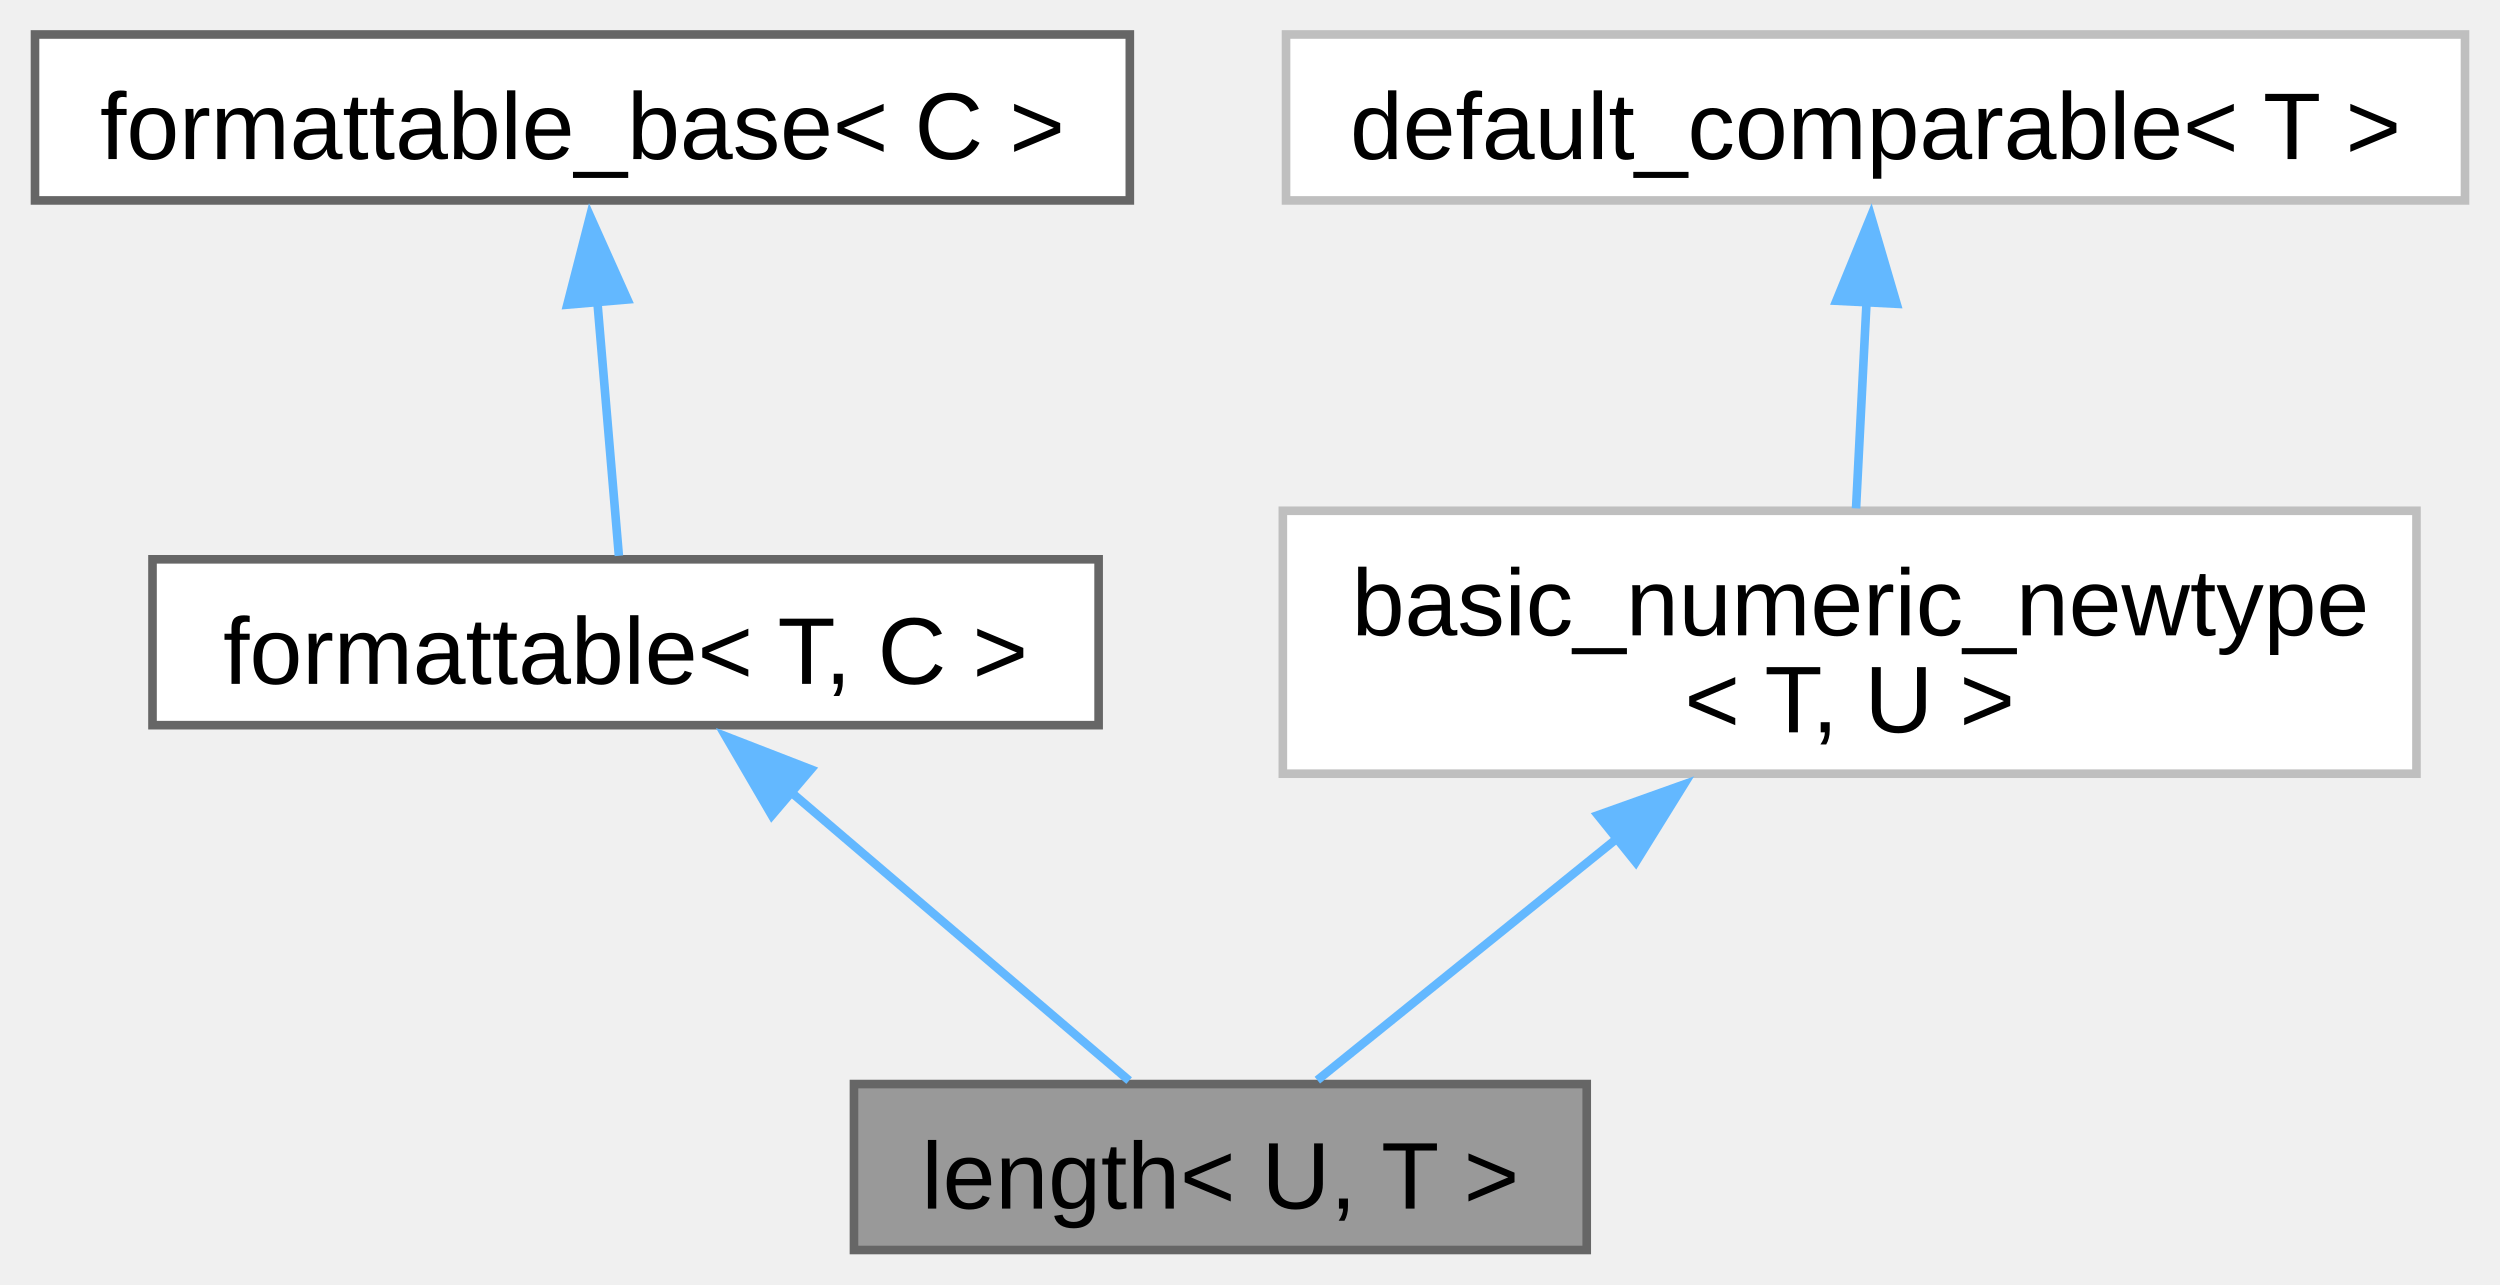
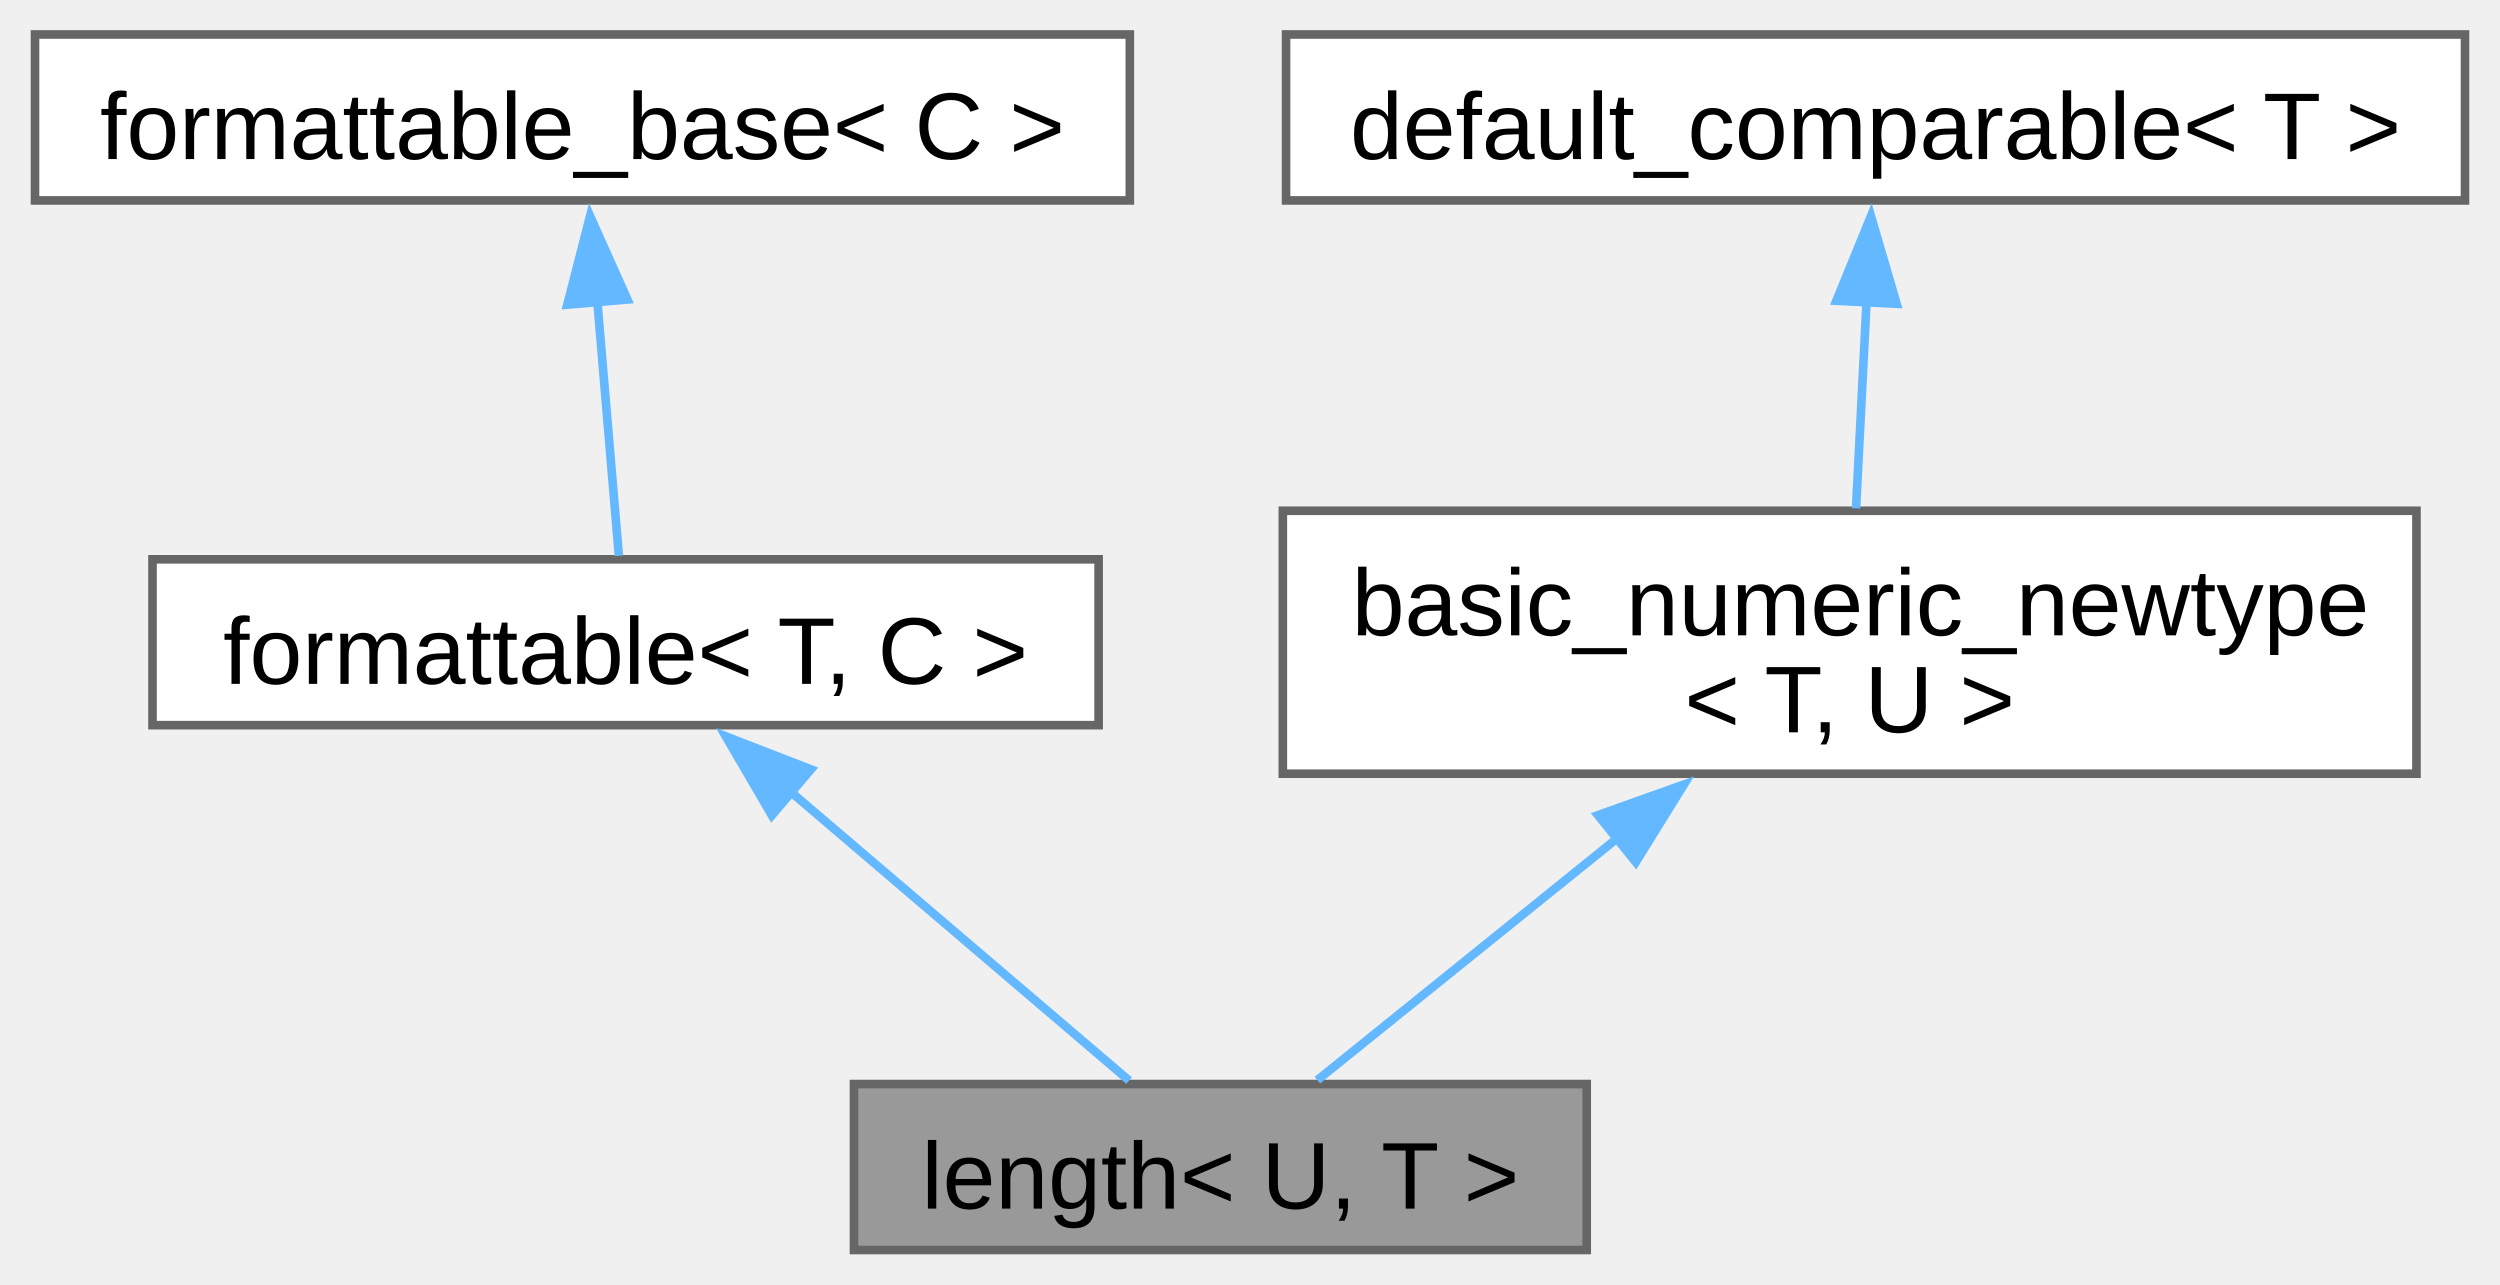
<svg xmlns="http://www.w3.org/2000/svg" xmlns:xlink="http://www.w3.org/1999/xlink" width="290pt" height="149pt" viewBox="0.00 0.00 289.88 149.00">
  <g id="graph0" class="graph" transform="scale(1 1) rotate(0) translate(4 145)">
    <g id="Node000001" class="node">
      <g id="a_Node000001">
        <a xlink:title="A one-dimensional distance with associated unit of measurement.">
          <polygon fill="#999999" stroke="#666666" points="180,-19.25 95,-19.25 95,0 180,0 180,-19.25" />
          <text text-anchor="middle" x="137.5" y="-4.8" font-family="Arial" font-size="11.00">length&lt; U, T &gt;</text>
        </a>
      </g>
    </g>
    <g id="Node000002" class="node">
      <g id="a_Node000002">
        <a xlink:href="../../db/d59/structfloppy_1_1traits_1_1formattable.html" target="_top" xlink:title="Allows type to be converted to string and printed via standard streams or fmt.">
          <polygon fill="white" stroke="#666666" points="123.38,-80.12 13.63,-80.12 13.63,-60.88 123.38,-60.88 123.38,-80.12" />
          <text text-anchor="middle" x="68.5" y="-65.67" font-family="Arial" font-size="11.00">formattable&lt; T, C &gt;</text>
        </a>
      </g>
    </g>
    <g id="edge1_Node000001_Node000002" class="edge">
      <g id="a_edge1_Node000001_Node000002">
        <a xlink:title=" ">
          <path fill="none" stroke="#63b8ff" d="M87.47,-53.31C100.19,-42.46 116.45,-28.59 126.92,-19.65" />
          <polygon fill="#63b8ff" stroke="#63b8ff" points="85.47,-50.42 80.13,-59.58 90.01,-55.75 85.47,-50.42" />
        </a>
      </g>
    </g>
    <g id="Node000003" class="node">
      <g id="a_Node000003">
        <a xlink:href="../../d5/d4f/structfloppy_1_1traits_1_1detail_1_1formattable__base.html" target="_top" xlink:title="Interface, providing to_string method.">
          <polygon fill="white" stroke="#666666" points="127,-141 0,-141 0,-121.75 127,-121.75 127,-141" />
          <text text-anchor="middle" x="63.5" y="-126.55" font-family="Arial" font-size="11.00">formattable_base&lt; C &gt;</text>
        </a>
      </g>
    </g>
    <g id="edge2_Node000002_Node000003" class="edge">
      <g id="a_edge2_Node000002_Node000003">
        <a xlink:title=" ">
          <path fill="none" stroke="#63b8ff" d="M65.21,-110.28C66.06,-100.17 67.06,-88.42 67.73,-80.53" />
          <polygon fill="#63b8ff" stroke="#63b8ff" points="61.75,-109.66 64.39,-119.93 68.72,-110.26 61.75,-109.66" />
        </a>
      </g>
    </g>
    <g id="Node000004" class="node">
      <g id="a_Node000004">
-         <a xlink:href="../../d8/d03/structfloppy_1_1math_1_1detail_1_1basic__numeric__newtype.html" target="_top" xlink:title=" ">
-           <polygon fill="white" stroke="#bfbfbf" points="276.25,-85.75 144.75,-85.75 144.75,-55.25 276.25,-55.25 276.25,-85.75" />
+         <a xlink:href="../../d8/d03/structfloppy_1_1math_1_1detail_1_1basic__numeric__newtype.html" target="_top" xlink:title="CRTP base for numeric newtypes that can be compared.">
+           <polygon fill="white" stroke="#666666" points="276.25,-85.75 144.75,-85.75 144.75,-55.25 276.25,-55.25 276.25,-85.75" />
          <text text-anchor="start" x="152.75" y="-71.3" font-family="Arial" font-size="11.00">basic_numeric_newtype</text>
          <text text-anchor="middle" x="210.5" y="-60.05" font-family="Arial" font-size="11.00">&lt; T, U &gt;</text>
        </a>
      </g>
    </g>
    <g id="edge3_Node000001_Node000004" class="edge">
      <g id="a_edge3_Node000001_Node000004">
        <a xlink:title=" ">
          <path fill="none" stroke="#63b8ff" d="M183.63,-47.83C171.59,-38.12 158.04,-27.19 148.75,-19.7" />
          <polygon fill="#63b8ff" stroke="#63b8ff" points="181.3,-50.44 191.28,-54 185.69,-44.99 181.3,-50.44" />
        </a>
      </g>
    </g>
    <g id="Node000005" class="node">
      <g id="a_Node000005">
-         <a xlink:href="../../d0/d3b/structfloppy_1_1math_1_1detail_1_1default__comparable.html" target="_top" xlink:title=" ">
-           <polygon fill="white" stroke="#bfbfbf" points="281.88,-141 145.12,-141 145.12,-121.75 281.88,-121.75 281.88,-141" />
+         <a xlink:href="../../d0/d3b/structfloppy_1_1math_1_1detail_1_1default__comparable.html" target="_top" xlink:title="CRTP base for trivially comparable numeric types.">
+           <polygon fill="white" stroke="#666666" points="281.88,-141 145.12,-141 145.12,-121.75 281.88,-121.75 281.88,-141" />
          <text text-anchor="middle" x="213.5" y="-126.55" font-family="Arial" font-size="11.00">default_comparable&lt; T &gt;</text>
        </a>
      </g>
    </g>
    <g id="edge4_Node000004_Node000005" class="edge">
      <g id="a_edge4_Node000004_Node000005">
        <a xlink:title=" ">
          <path fill="none" stroke="#63b8ff" d="M212.47,-110.17C212.07,-102.24 211.61,-93.31 211.24,-86.03" />
          <polygon fill="#63b8ff" stroke="#63b8ff" points="208.96,-110.11 212.97,-119.92 215.95,-109.76 208.96,-110.11" />
        </a>
      </g>
    </g>
  </g>
</svg>
